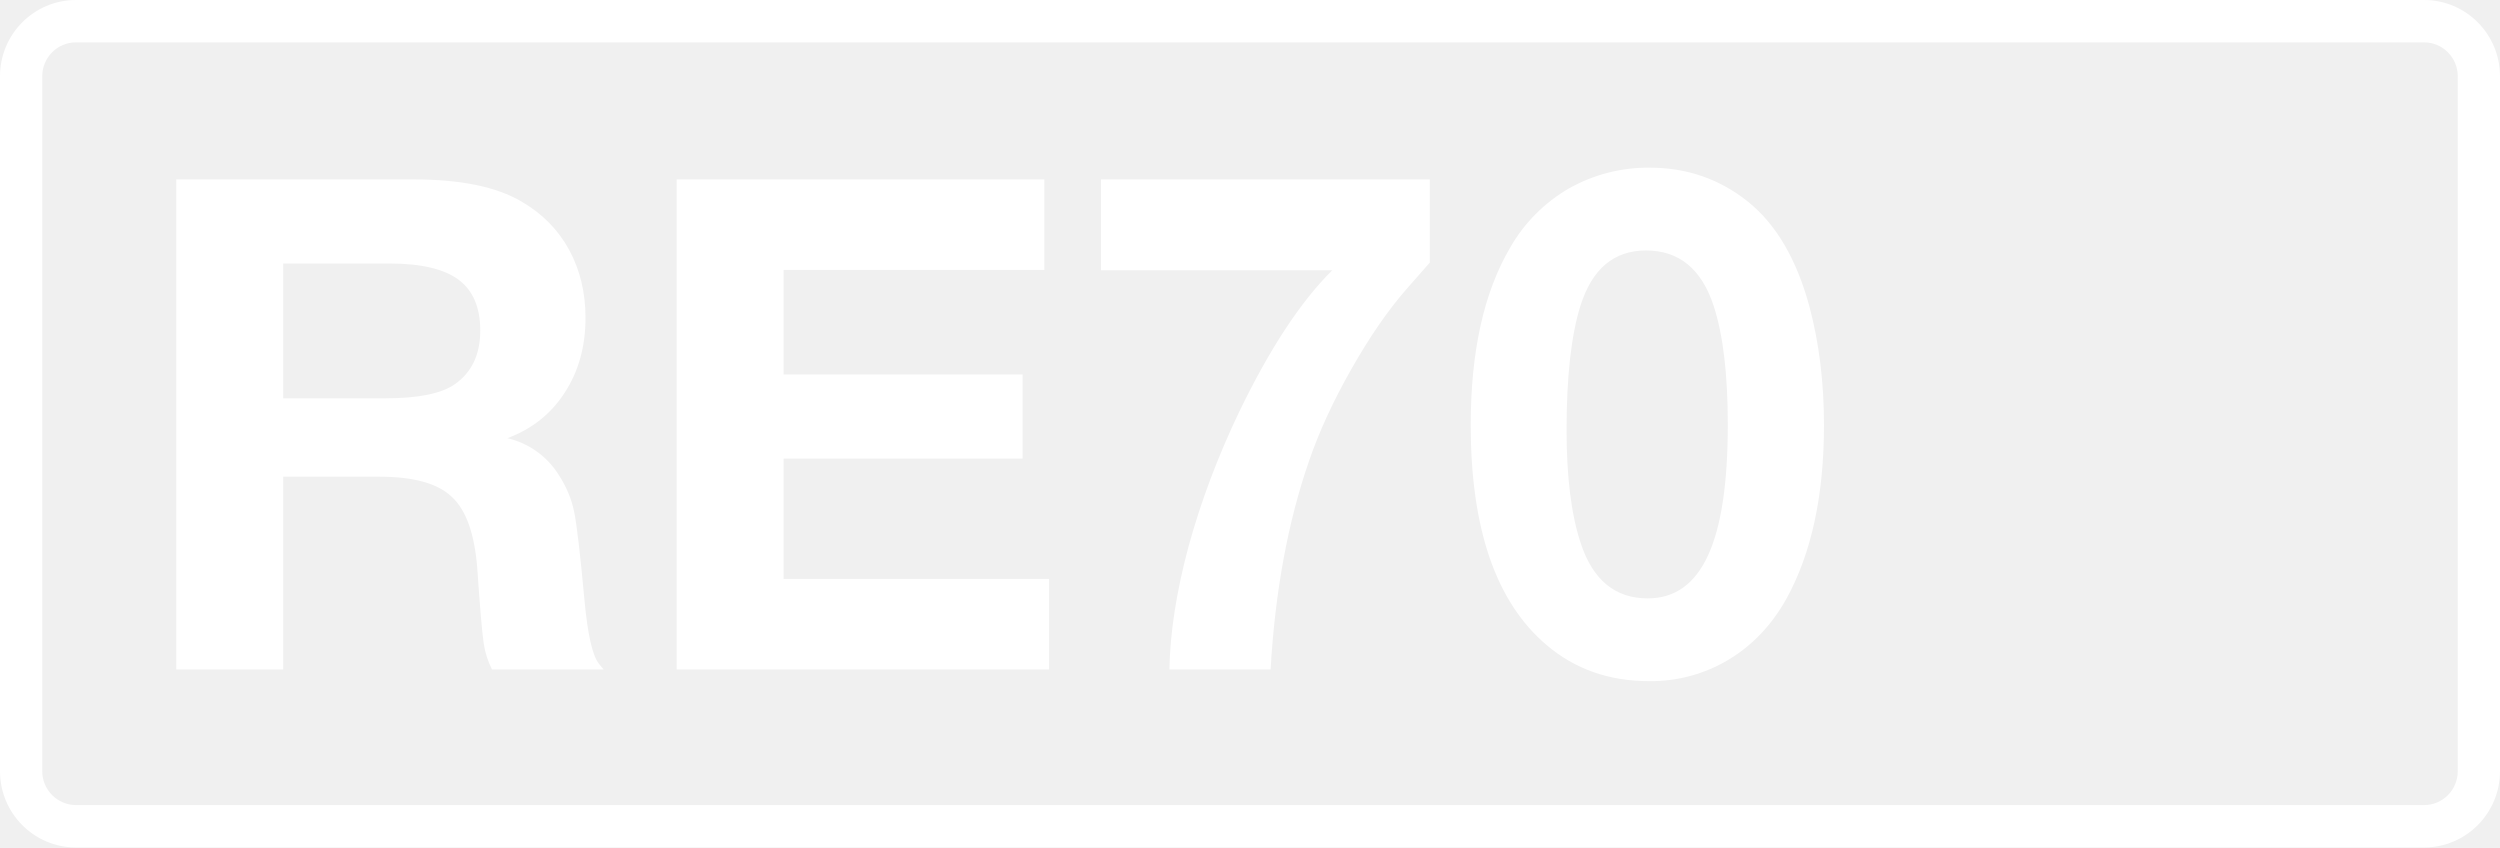
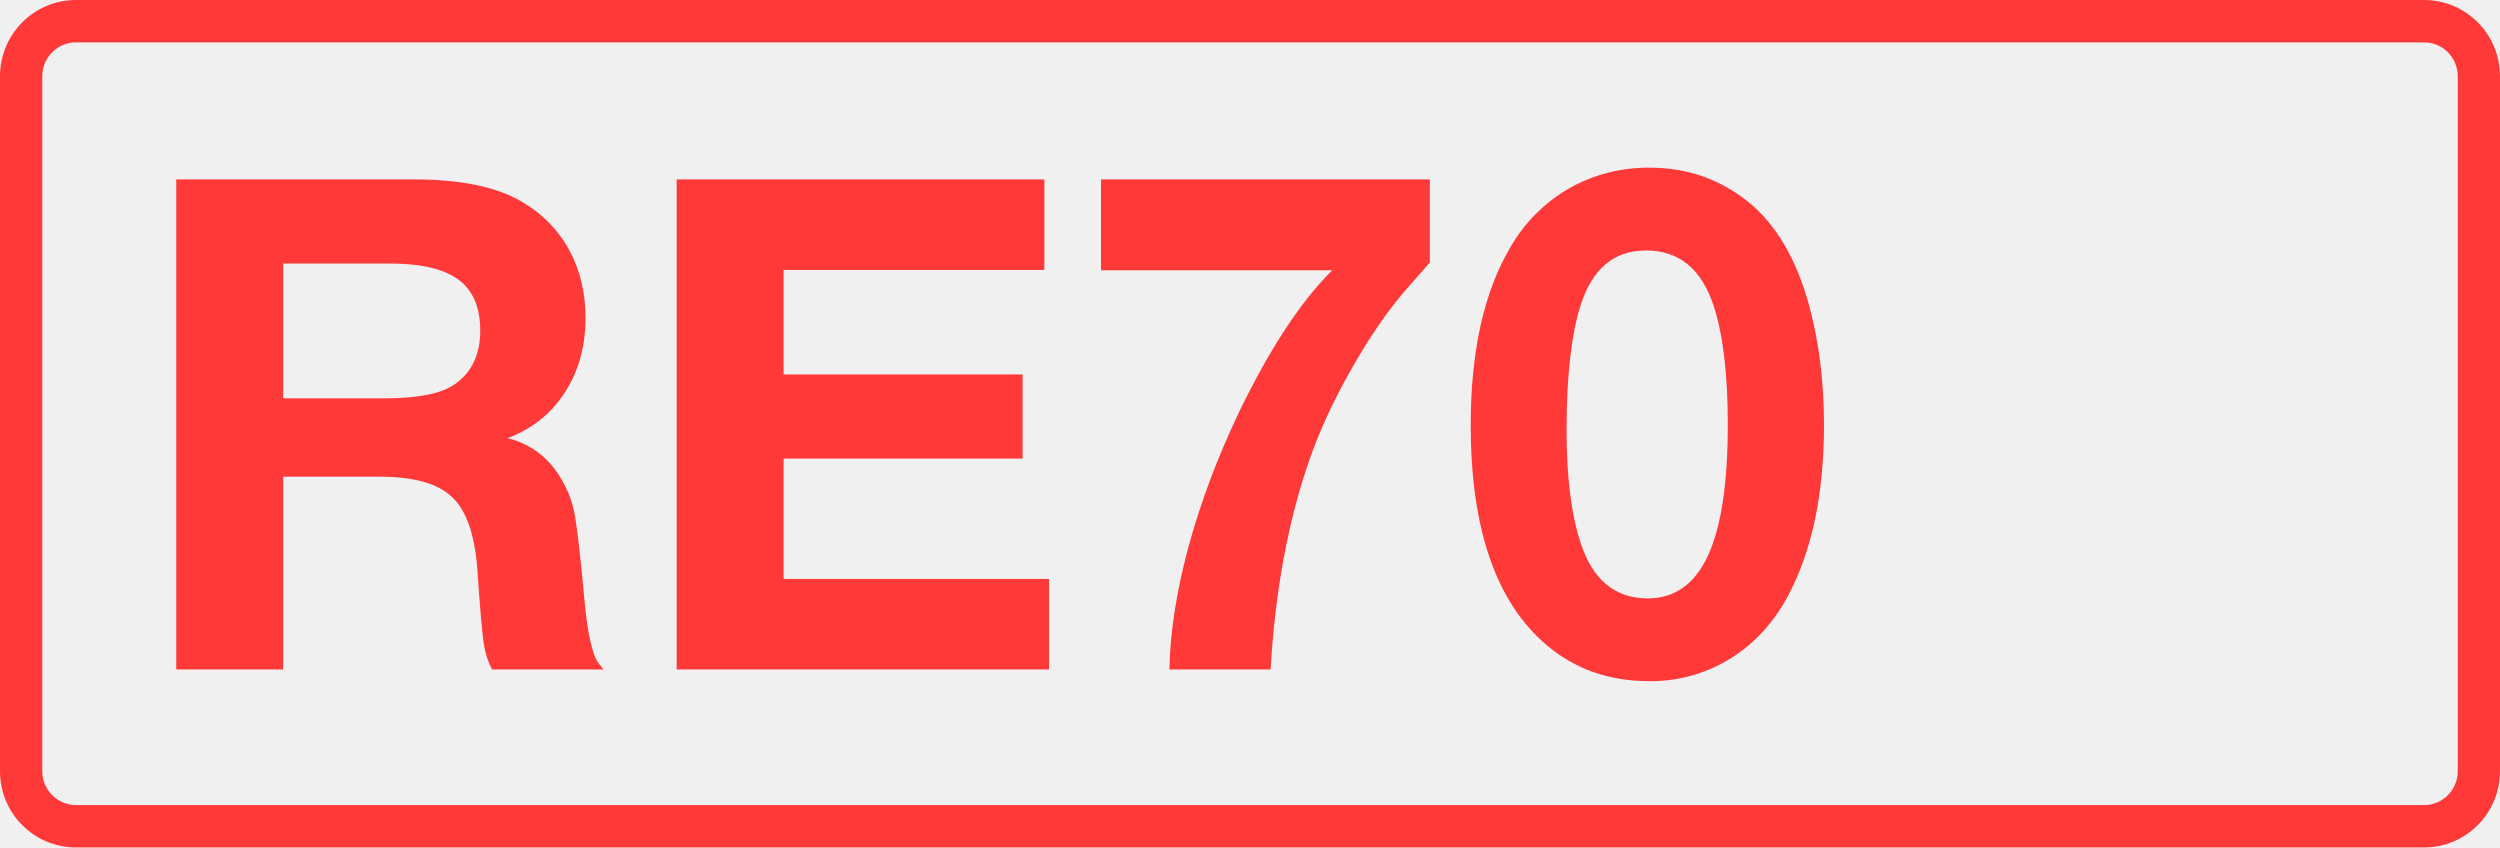
<svg xmlns="http://www.w3.org/2000/svg" class="color-immutable" width="59" height="20" fill="none" viewBox="0 0 59 20">
-   <g fill="#fff" clip-path="url(#a)">
+   <g fill="#FF3838" clip-path="url(#a)">
    <path d="M57.208 1c.439 0 .795.358.795.8v16.4c0 .442-.356.8-.795.8H1.792a.8.8 0 0 1-.795-.8V1.8c0-.442.356-.8.795-.8zm0-1H1.792C.803 0 0 .806 0 1.8v16.4c0 .994.803 1.8 1.792 1.8h55.416c.99 0 1.792-.806 1.792-1.8V1.8c0-.994-.803-1.8-1.792-1.8" />
    <path d="M4.16 4.234h5.6q1.662 0 2.547.522.735.427 1.124 1.139.387.712.387 1.606 0 1.013-.49 1.764-.483.751-1.353 1.076a1.95 1.95 0 0 1 1.203.854q.276.42.371.878t.245 2.096q.111 1.203.34 1.495l.111.135h-2.634a2 2 0 0 1-.197-.625q-.056-.38-.15-1.756-.095-1.227-.602-1.693-.498-.475-1.709-.475h-2.27V15.8H4.16zm2.523 1.985V9.4h2.413q1.162 0 1.637-.332.601-.42.601-1.266 0-.822-.514-1.202T9.2 6.219zM24.647 4.234V6.37h-6.154v2.468h5.64v1.985h-5.64v2.84h6.265v2.136H15.97V4.234zM33.744 4.234v1.962q-.094.103-.562.64-.648.743-1.29 1.875-.639 1.124-.996 2.16-.75 2.16-.91 4.928h-2.388q.023-1.305.45-2.896.435-1.59 1.195-3.18 1.085-2.245 2.199-3.345h-5.458V4.234zM38.933 3.957q1.32 0 2.325.807.998.807 1.448 2.484.34 1.281.34 2.784 0 2.492-.886 4.098-.522.933-1.368 1.44a3.56 3.56 0 0 1-1.875.505q-1.416 0-2.42-.854-1.788-1.518-1.788-5.189 0-2.61.933-4.192a3.77 3.77 0 0 1 1.385-1.393 3.8 3.8 0 0 1 1.906-.49m-.087 1.954q-1.14 0-1.55 1.313-.325 1.044-.325 2.927 0 1.661.333 2.665.427 1.305 1.581 1.306.958 0 1.424-1.013.468-1.013.467-3.093 0-1.772-.332-2.792-.428-1.313-1.598-1.313" />
  </g>
  <defs>
    <clipPath id="a">
      <path fill="#fff" d="M0 0h59v20H0z" />
    </clipPath>
  </defs>
</svg>
